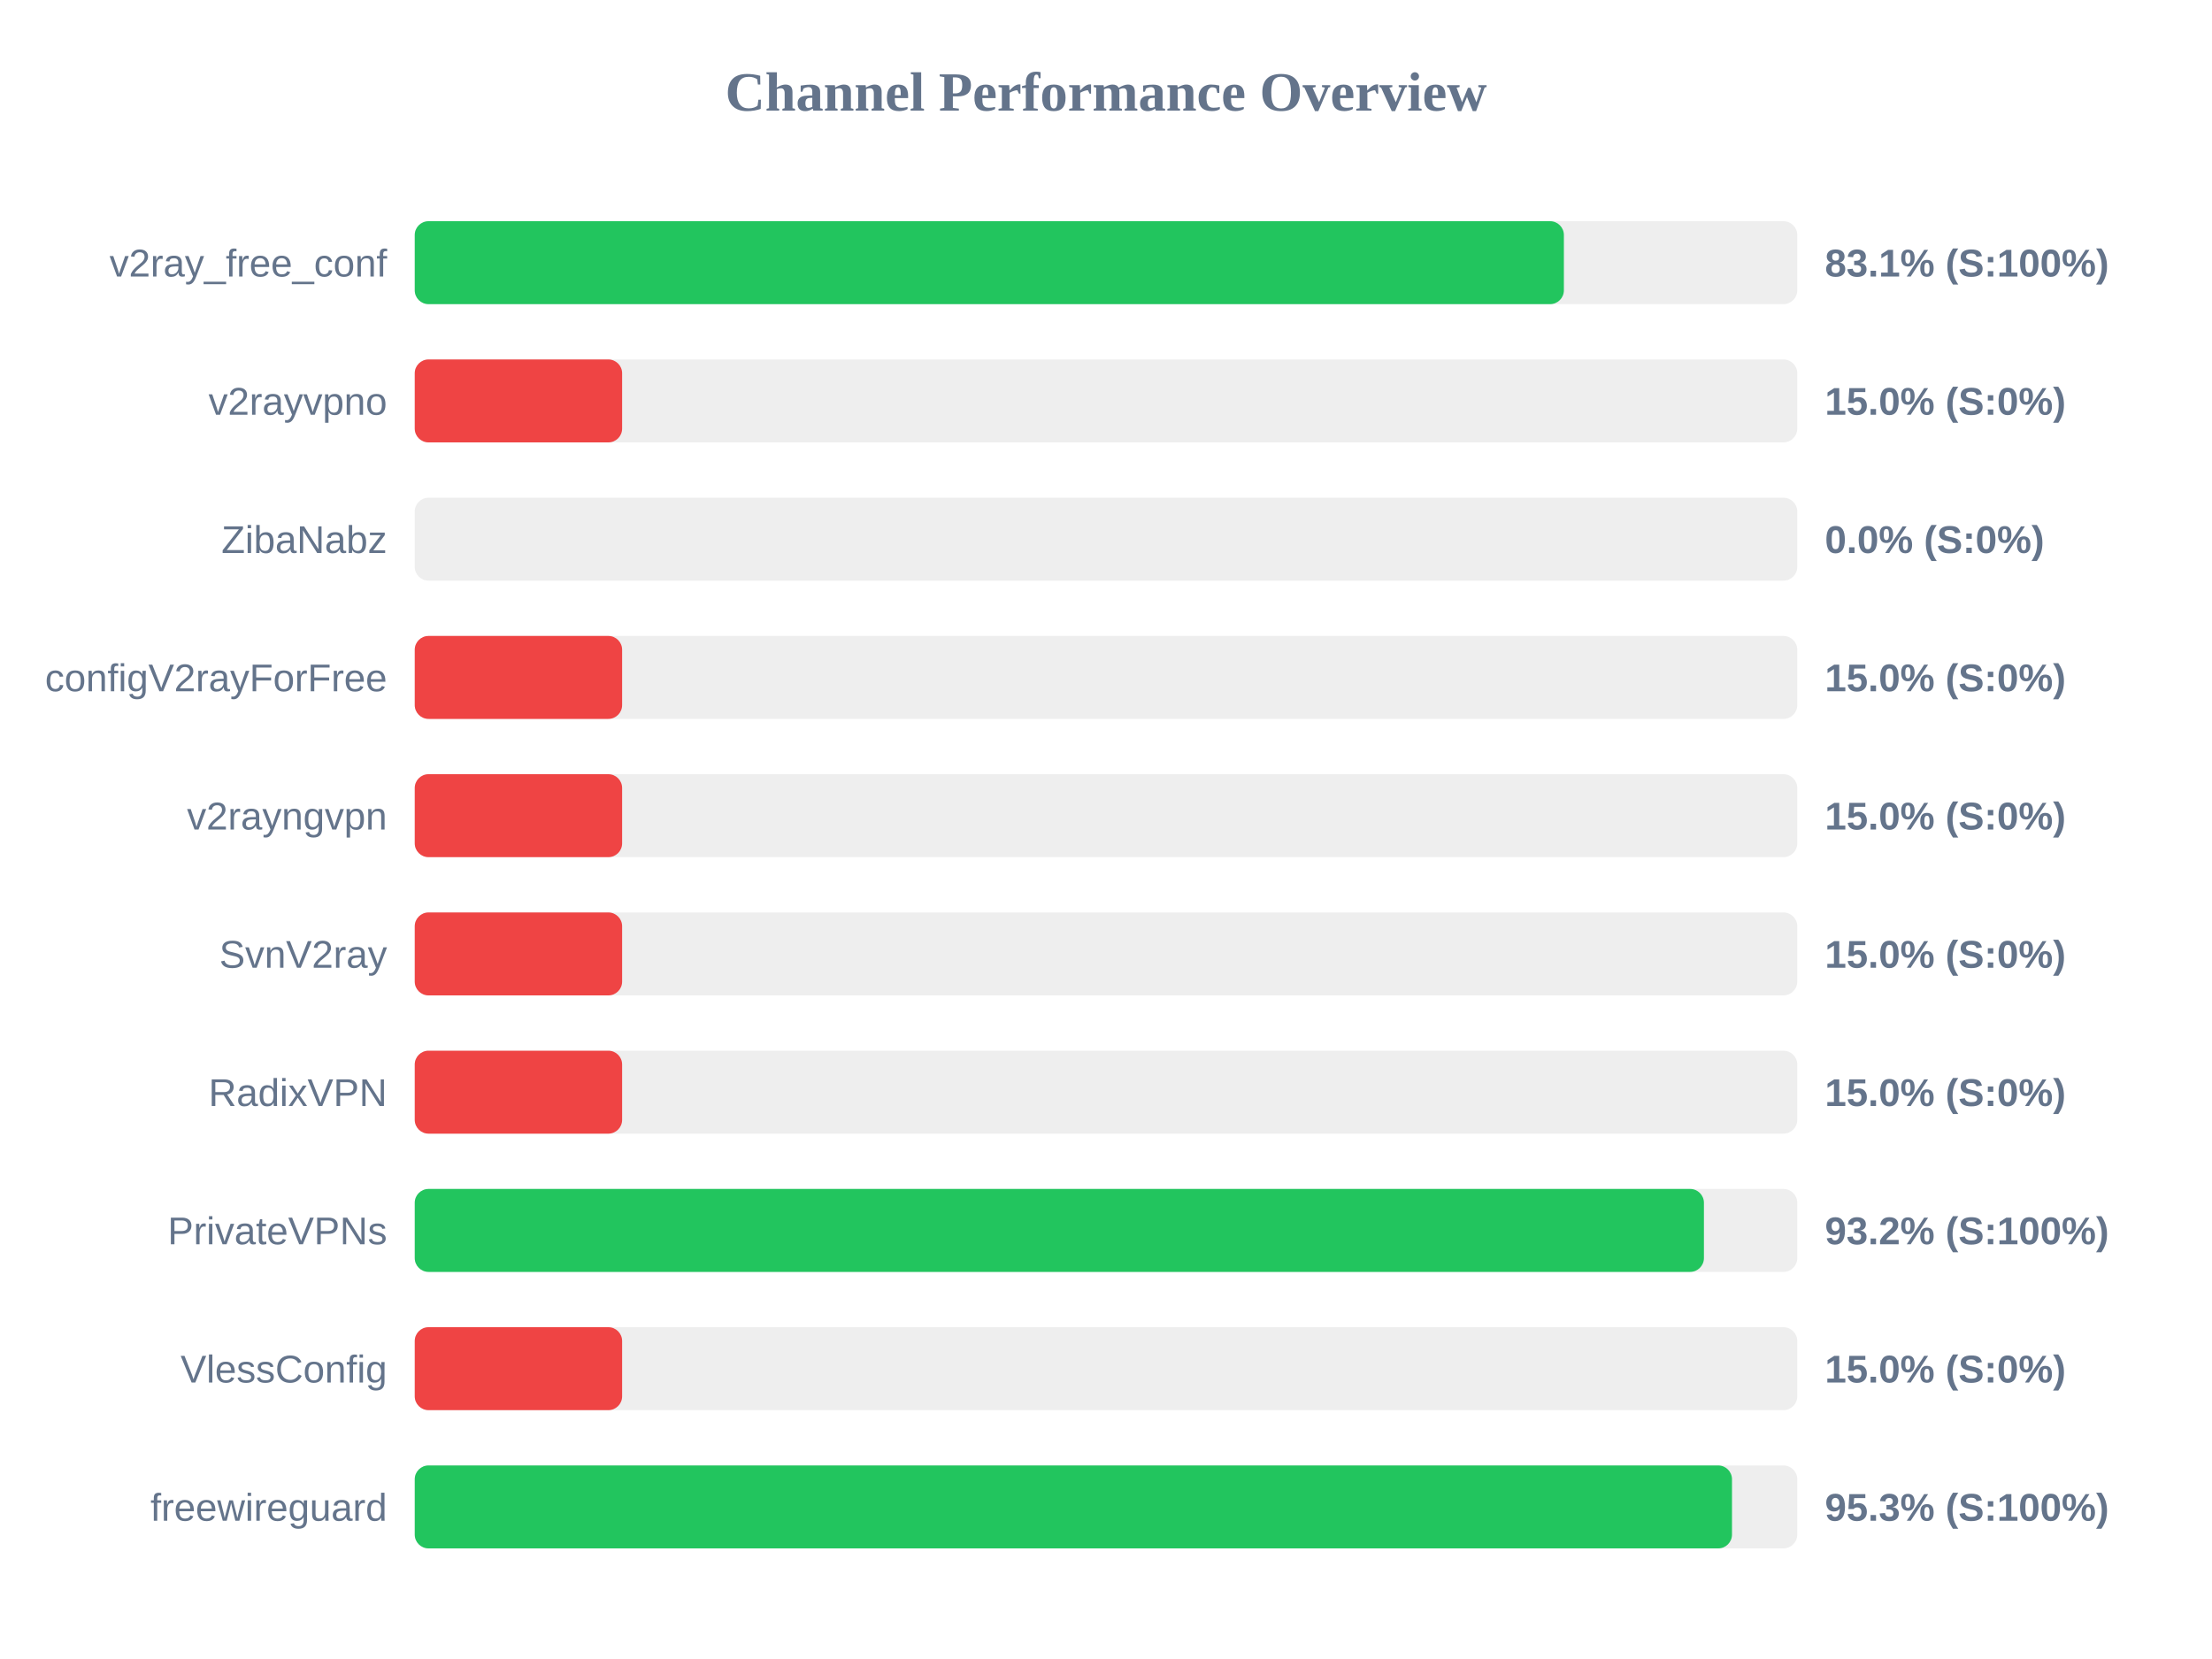
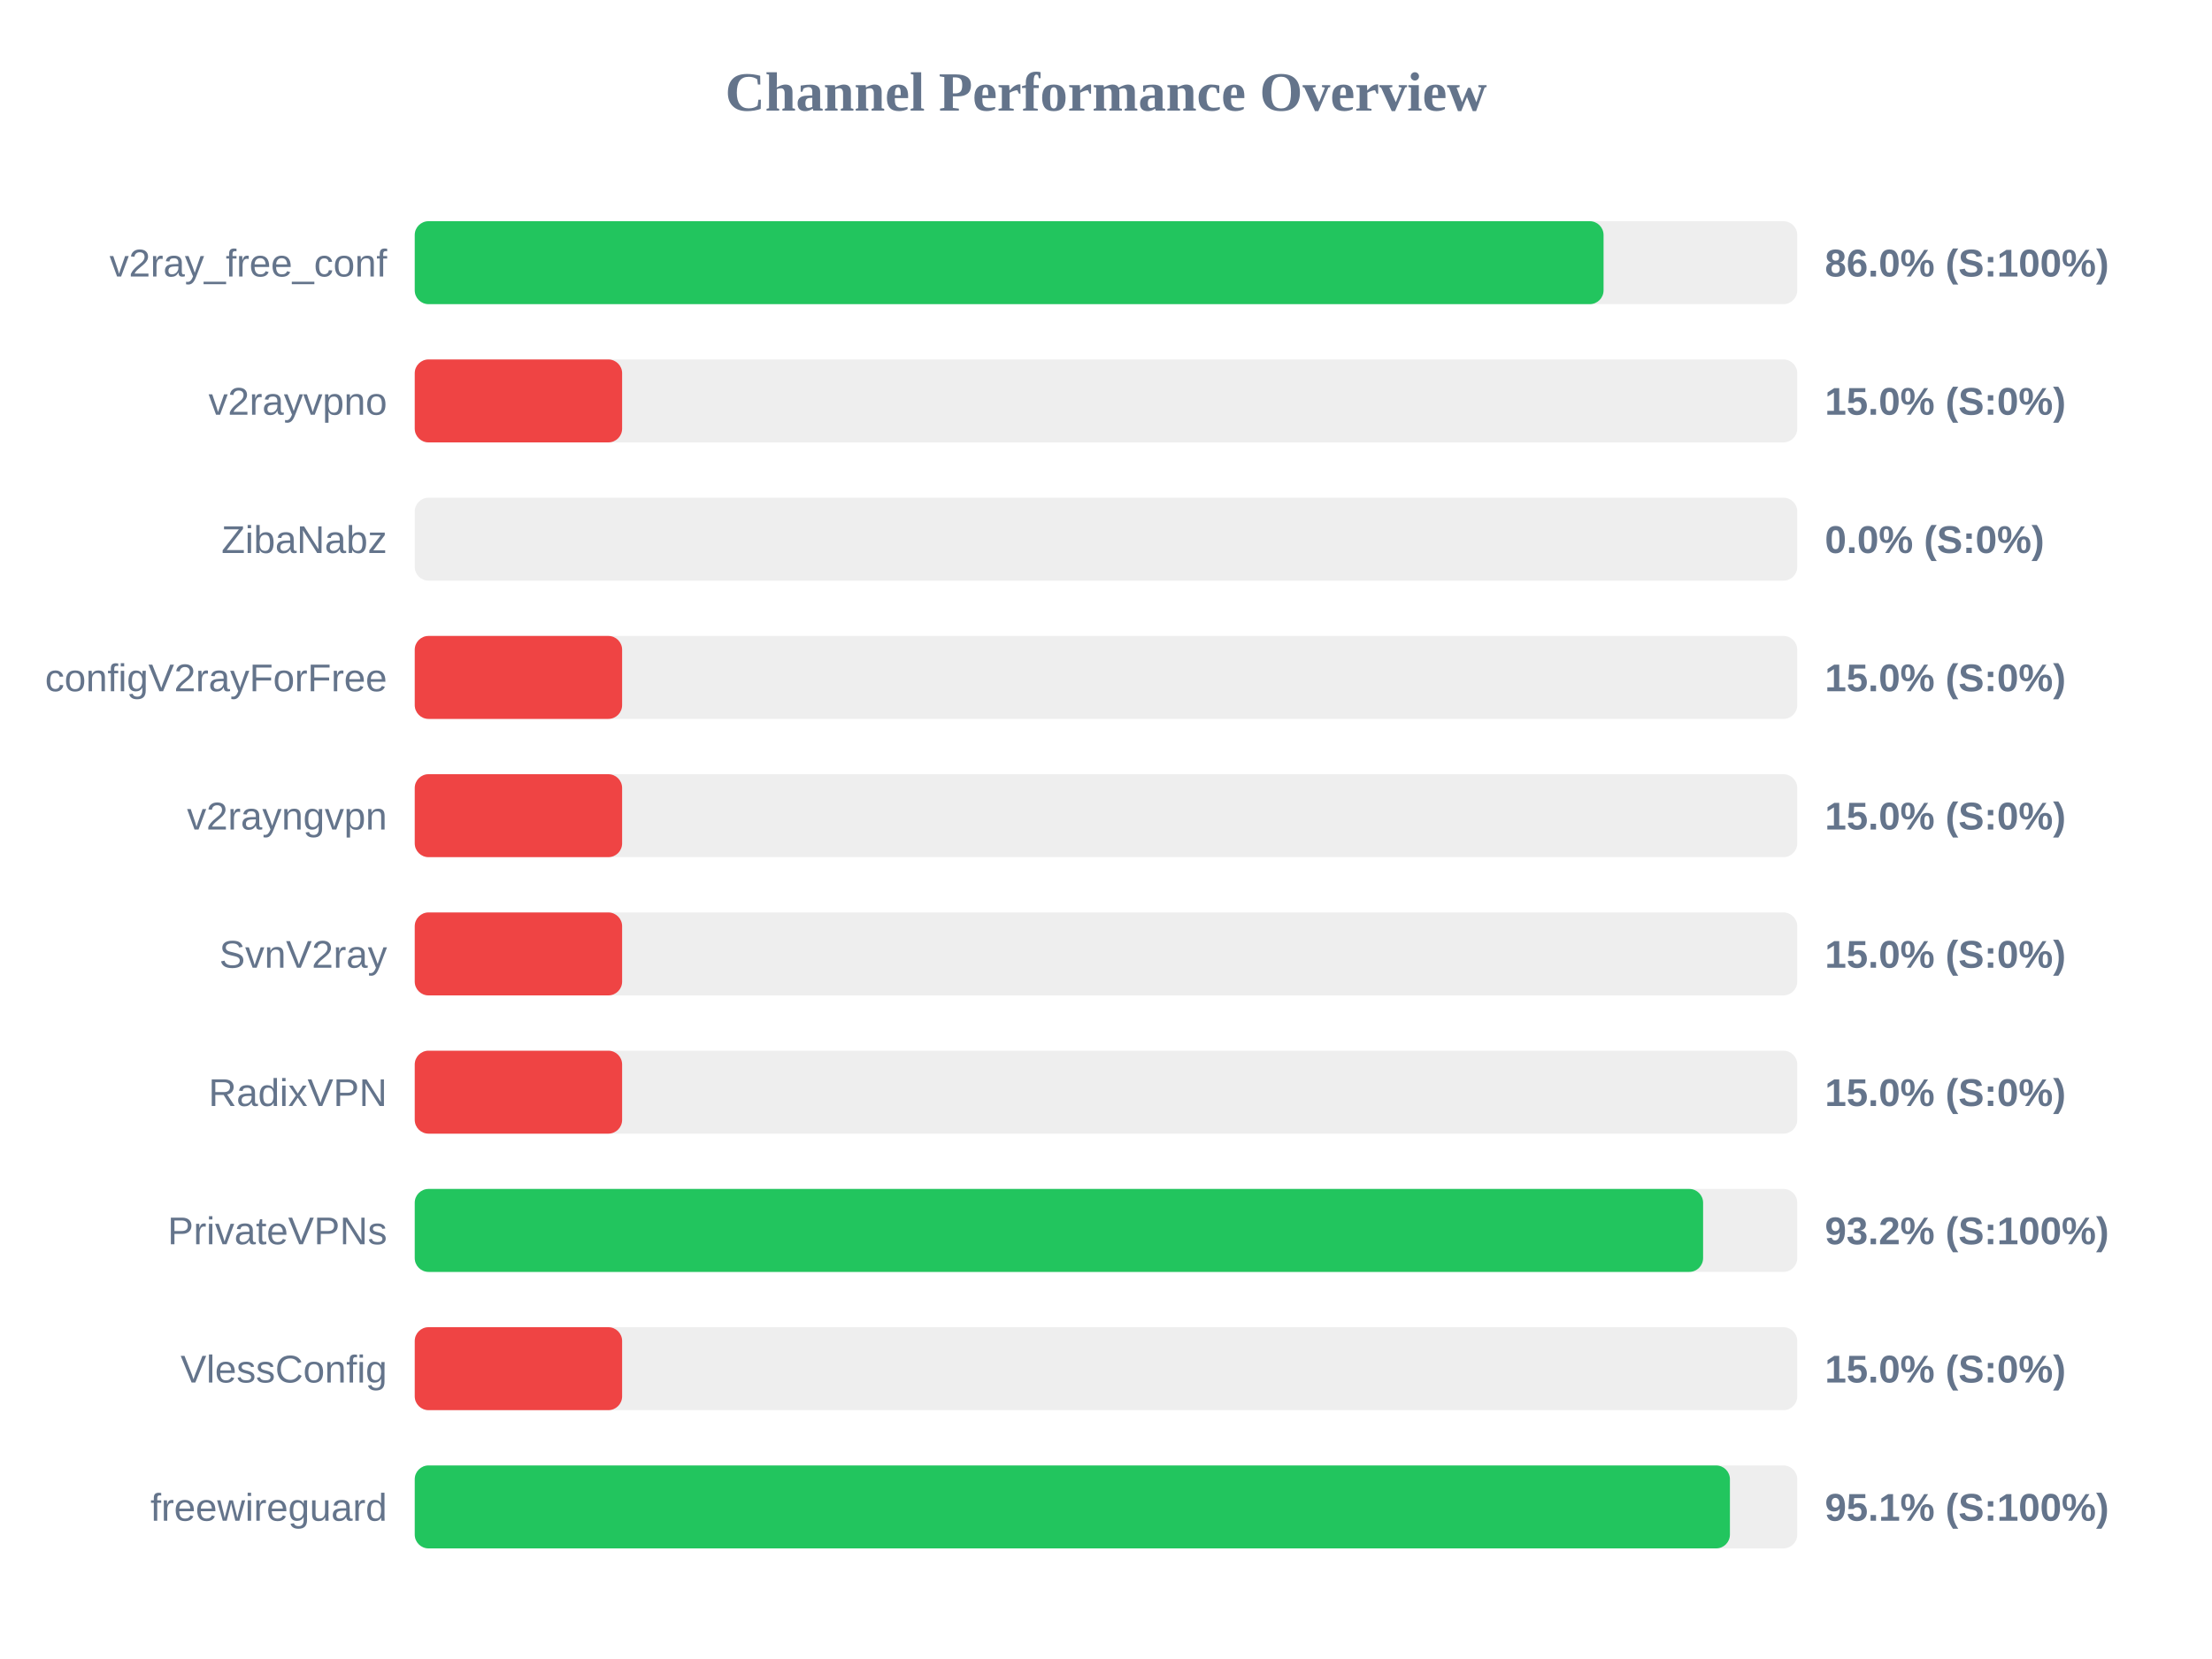
<svg xmlns="http://www.w3.org/2000/svg" width="800" height="600" version="1.1">
  <style>
        .row { font: 14px Arial; fill: #64748b; }
        .score { font: bold 14px Arial; fill: #64748b; }
    </style>
  <text x="400" y="40" text-anchor="middle" font-size="20px" font-weight="bold" fill="#64748b">Channel Performance Overview</text>
  <rect x="150" y="80" width="500" height="30" fill="#eee" rx="5" />
-   <rect x="150" y="80" width="415.6" height="30" fill="#22c55e" rx="5" />
+   <rect x="150" y="80" width="429.95" height="30" fill="#22c55e" rx="5" />
  <text x="140" y="100" text-anchor="end" class="row">v2ray_free_conf</text>
-   <text x="660" y="100" text-anchor="start" class="score">83.1% (S:100%)</text>
+   <text x="660" y="100" text-anchor="start" class="score">86.0% (S:100%)</text>
  <rect x="150" y="130" width="500" height="30" fill="#eee" rx="5" />
  <rect x="150" y="130" width="75.0" height="30" fill="#ef4444" rx="5" />
  <text x="140" y="150" text-anchor="end" class="row">v2rayvpno</text>
  <text x="660" y="150" text-anchor="start" class="score">15.0% (S:0%)</text>
  <rect x="150" y="180" width="500" height="30" fill="#eee" rx="5" />
  <rect x="150" y="180" width="0.0" height="30" fill="#ef4444" rx="5" />
  <text x="140" y="200" text-anchor="end" class="row">ZibaNabz</text>
  <text x="660" y="200" text-anchor="start" class="score">0.0% (S:0%)</text>
  <rect x="150" y="230" width="500" height="30" fill="#eee" rx="5" />
  <rect x="150" y="230" width="75.0" height="30" fill="#ef4444" rx="5" />
  <text x="140" y="250" text-anchor="end" class="row">configV2rayForFree</text>
  <text x="660" y="250" text-anchor="start" class="score">15.0% (S:0%)</text>
  <rect x="150" y="280" width="500" height="30" fill="#eee" rx="5" />
  <rect x="150" y="280" width="75.0" height="30" fill="#ef4444" rx="5" />
  <text x="140" y="300" text-anchor="end" class="row">v2rayngvpn</text>
  <text x="660" y="300" text-anchor="start" class="score">15.0% (S:0%)</text>
  <rect x="150" y="330" width="500" height="30" fill="#eee" rx="5" />
  <rect x="150" y="330" width="75.0" height="30" fill="#ef4444" rx="5" />
  <text x="140" y="350" text-anchor="end" class="row">SvnV2ray</text>
  <text x="660" y="350" text-anchor="start" class="score">15.0% (S:0%)</text>
  <rect x="150" y="380" width="500" height="30" fill="#eee" rx="5" />
  <rect x="150" y="380" width="75.0" height="30" fill="#ef4444" rx="5" />
  <text x="140" y="400" text-anchor="end" class="row">RadixVPN</text>
  <text x="660" y="400" text-anchor="start" class="score">15.0% (S:0%)</text>
  <rect x="150" y="430" width="500" height="30" fill="#eee" rx="5" />
-   <rect x="150" y="430" width="466.25" height="30" fill="#22c55e" rx="5" />
+   <rect x="150" y="430" width="465.95" height="30" fill="#22c55e" rx="5" />
  <text x="140" y="450" text-anchor="end" class="row">PrivateVPNs</text>
  <text x="660" y="450" text-anchor="start" class="score">93.2% (S:100%)</text>
  <rect x="150" y="480" width="500" height="30" fill="#eee" rx="5" />
  <rect x="150" y="480" width="75.0" height="30" fill="#ef4444" rx="5" />
  <text x="140" y="500" text-anchor="end" class="row">VlessConfig</text>
  <text x="660" y="500" text-anchor="start" class="score">15.0% (S:0%)</text>
  <rect x="150" y="530" width="500" height="30" fill="#eee" rx="5" />
-   <rect x="150" y="530" width="476.4" height="30" fill="#22c55e" rx="5" />
+   <rect x="150" y="530" width="475.65" height="30" fill="#22c55e" rx="5" />
  <text x="140" y="550" text-anchor="end" class="row">freewireguard</text>
-   <text x="660" y="550" text-anchor="start" class="score">95.3% (S:100%)</text>
+   <text x="660" y="550" text-anchor="start" class="score">95.1% (S:100%)</text>
</svg>
